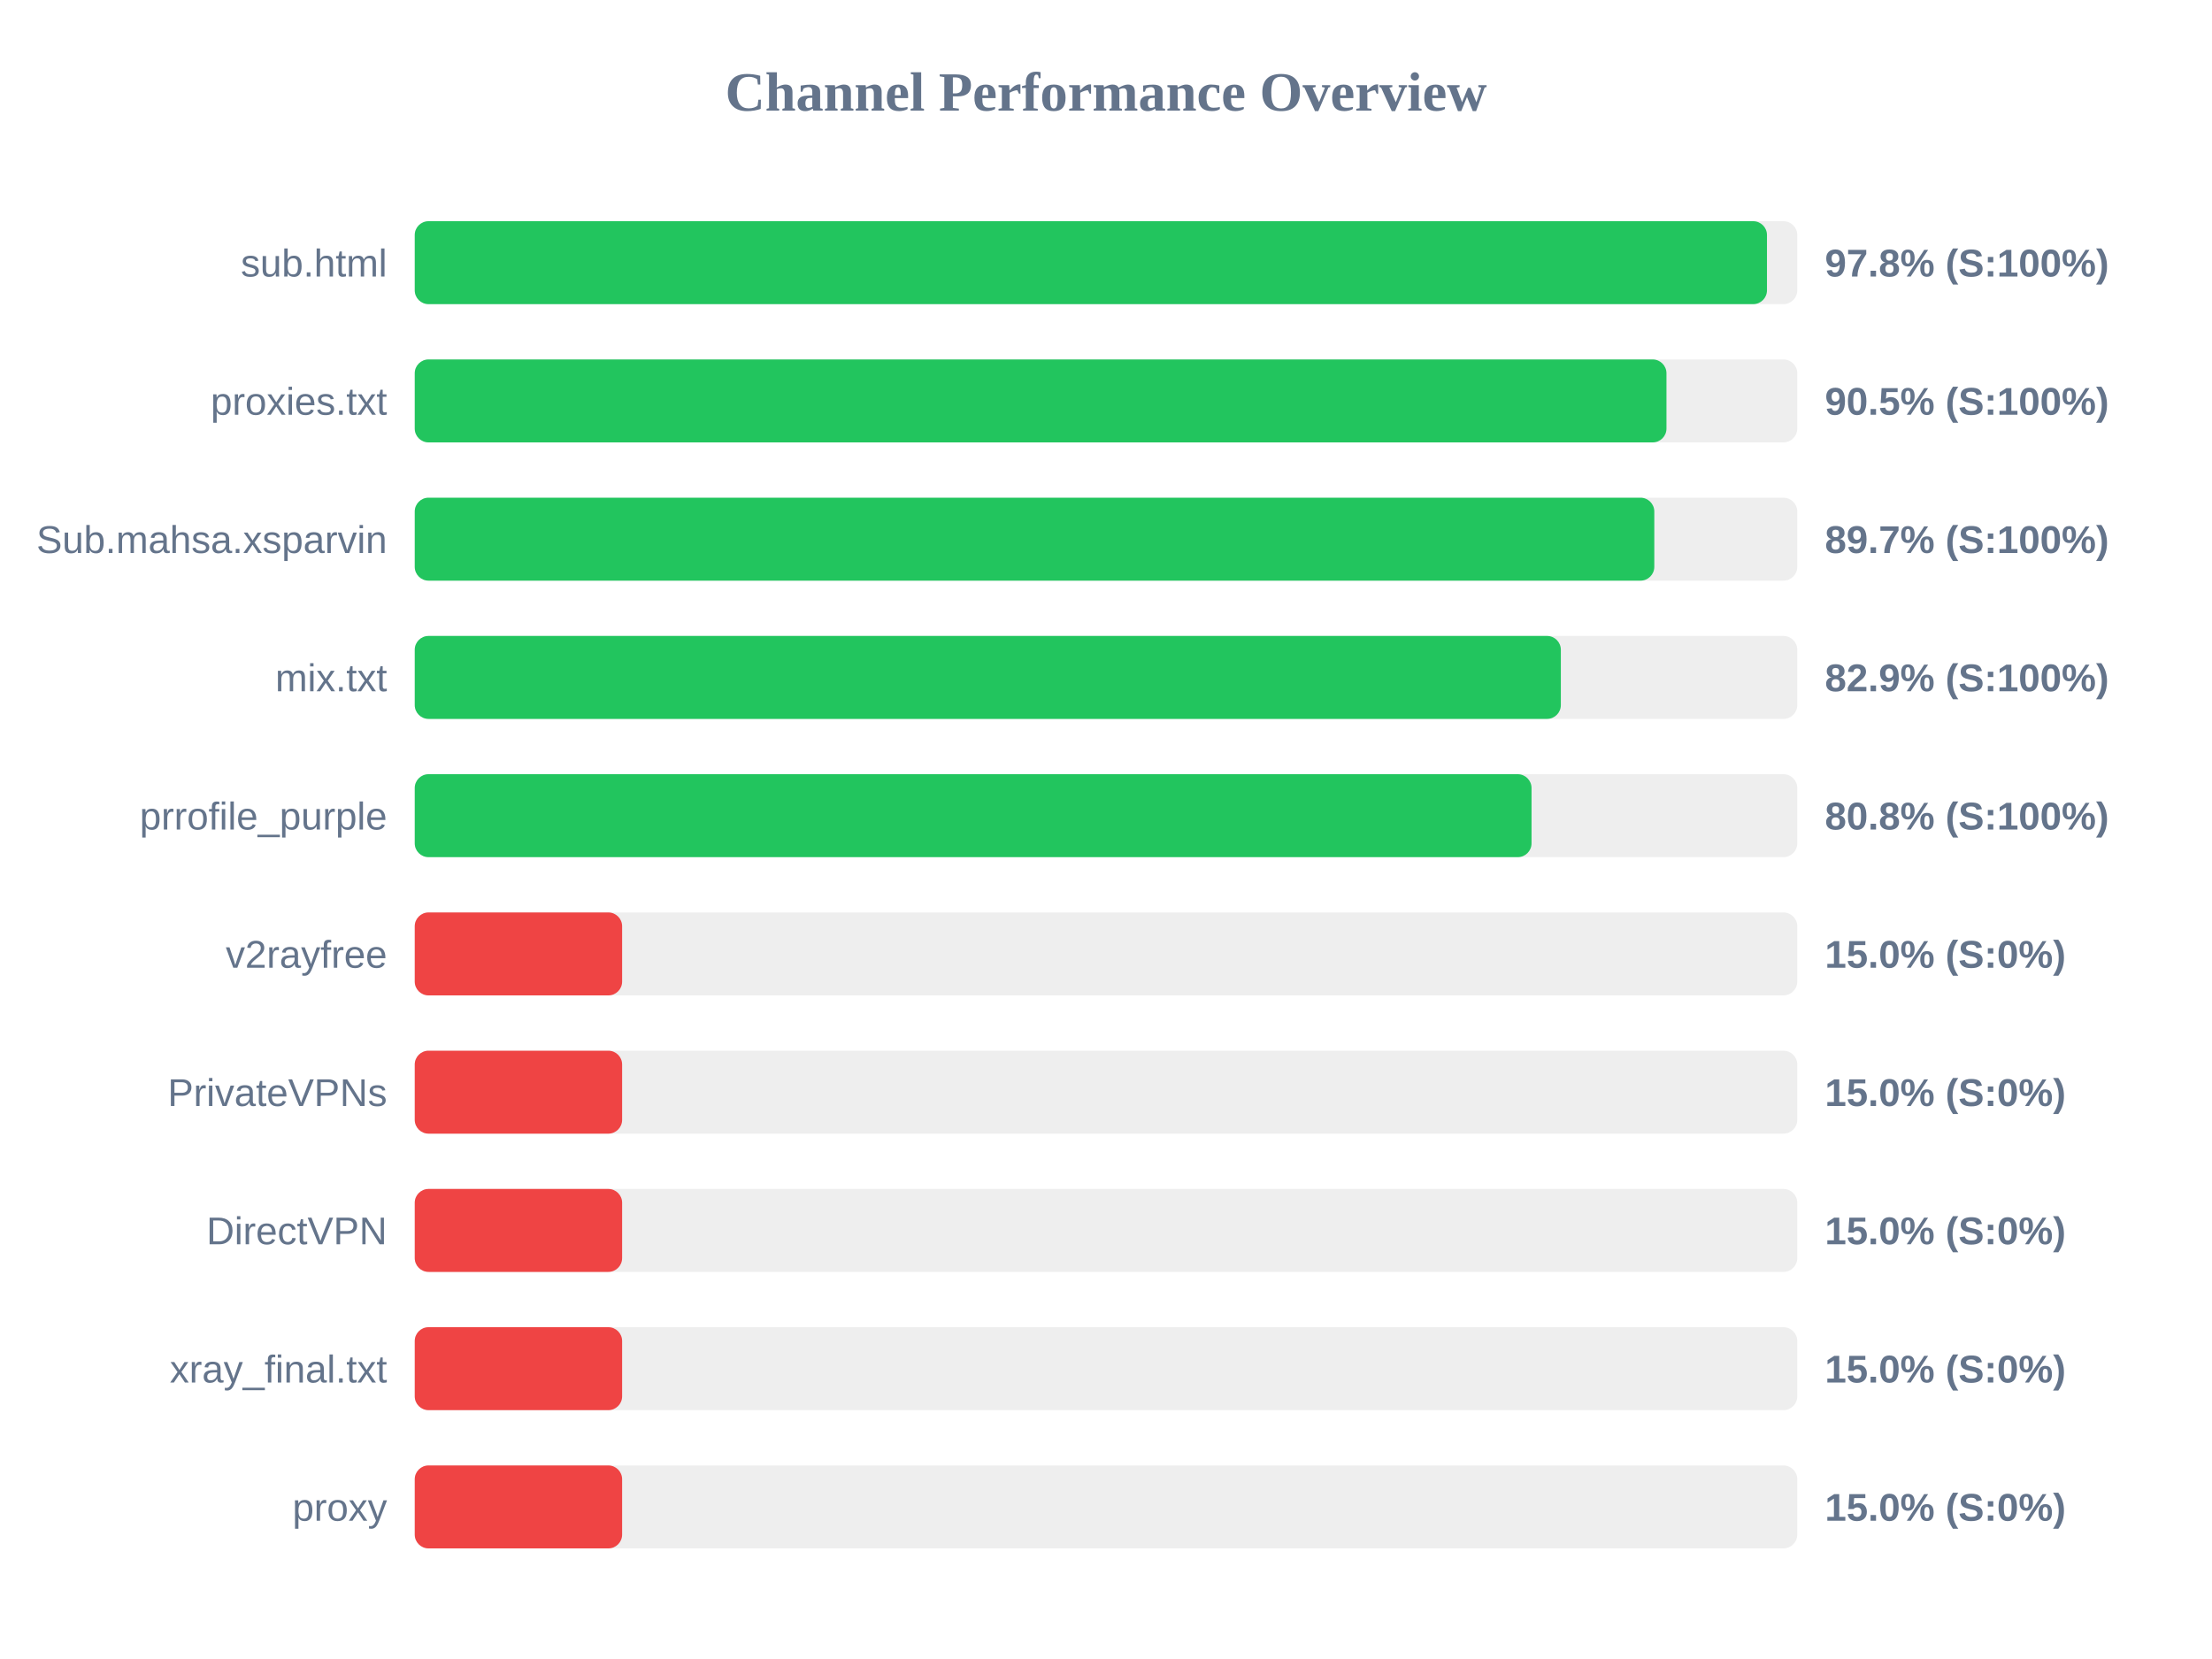
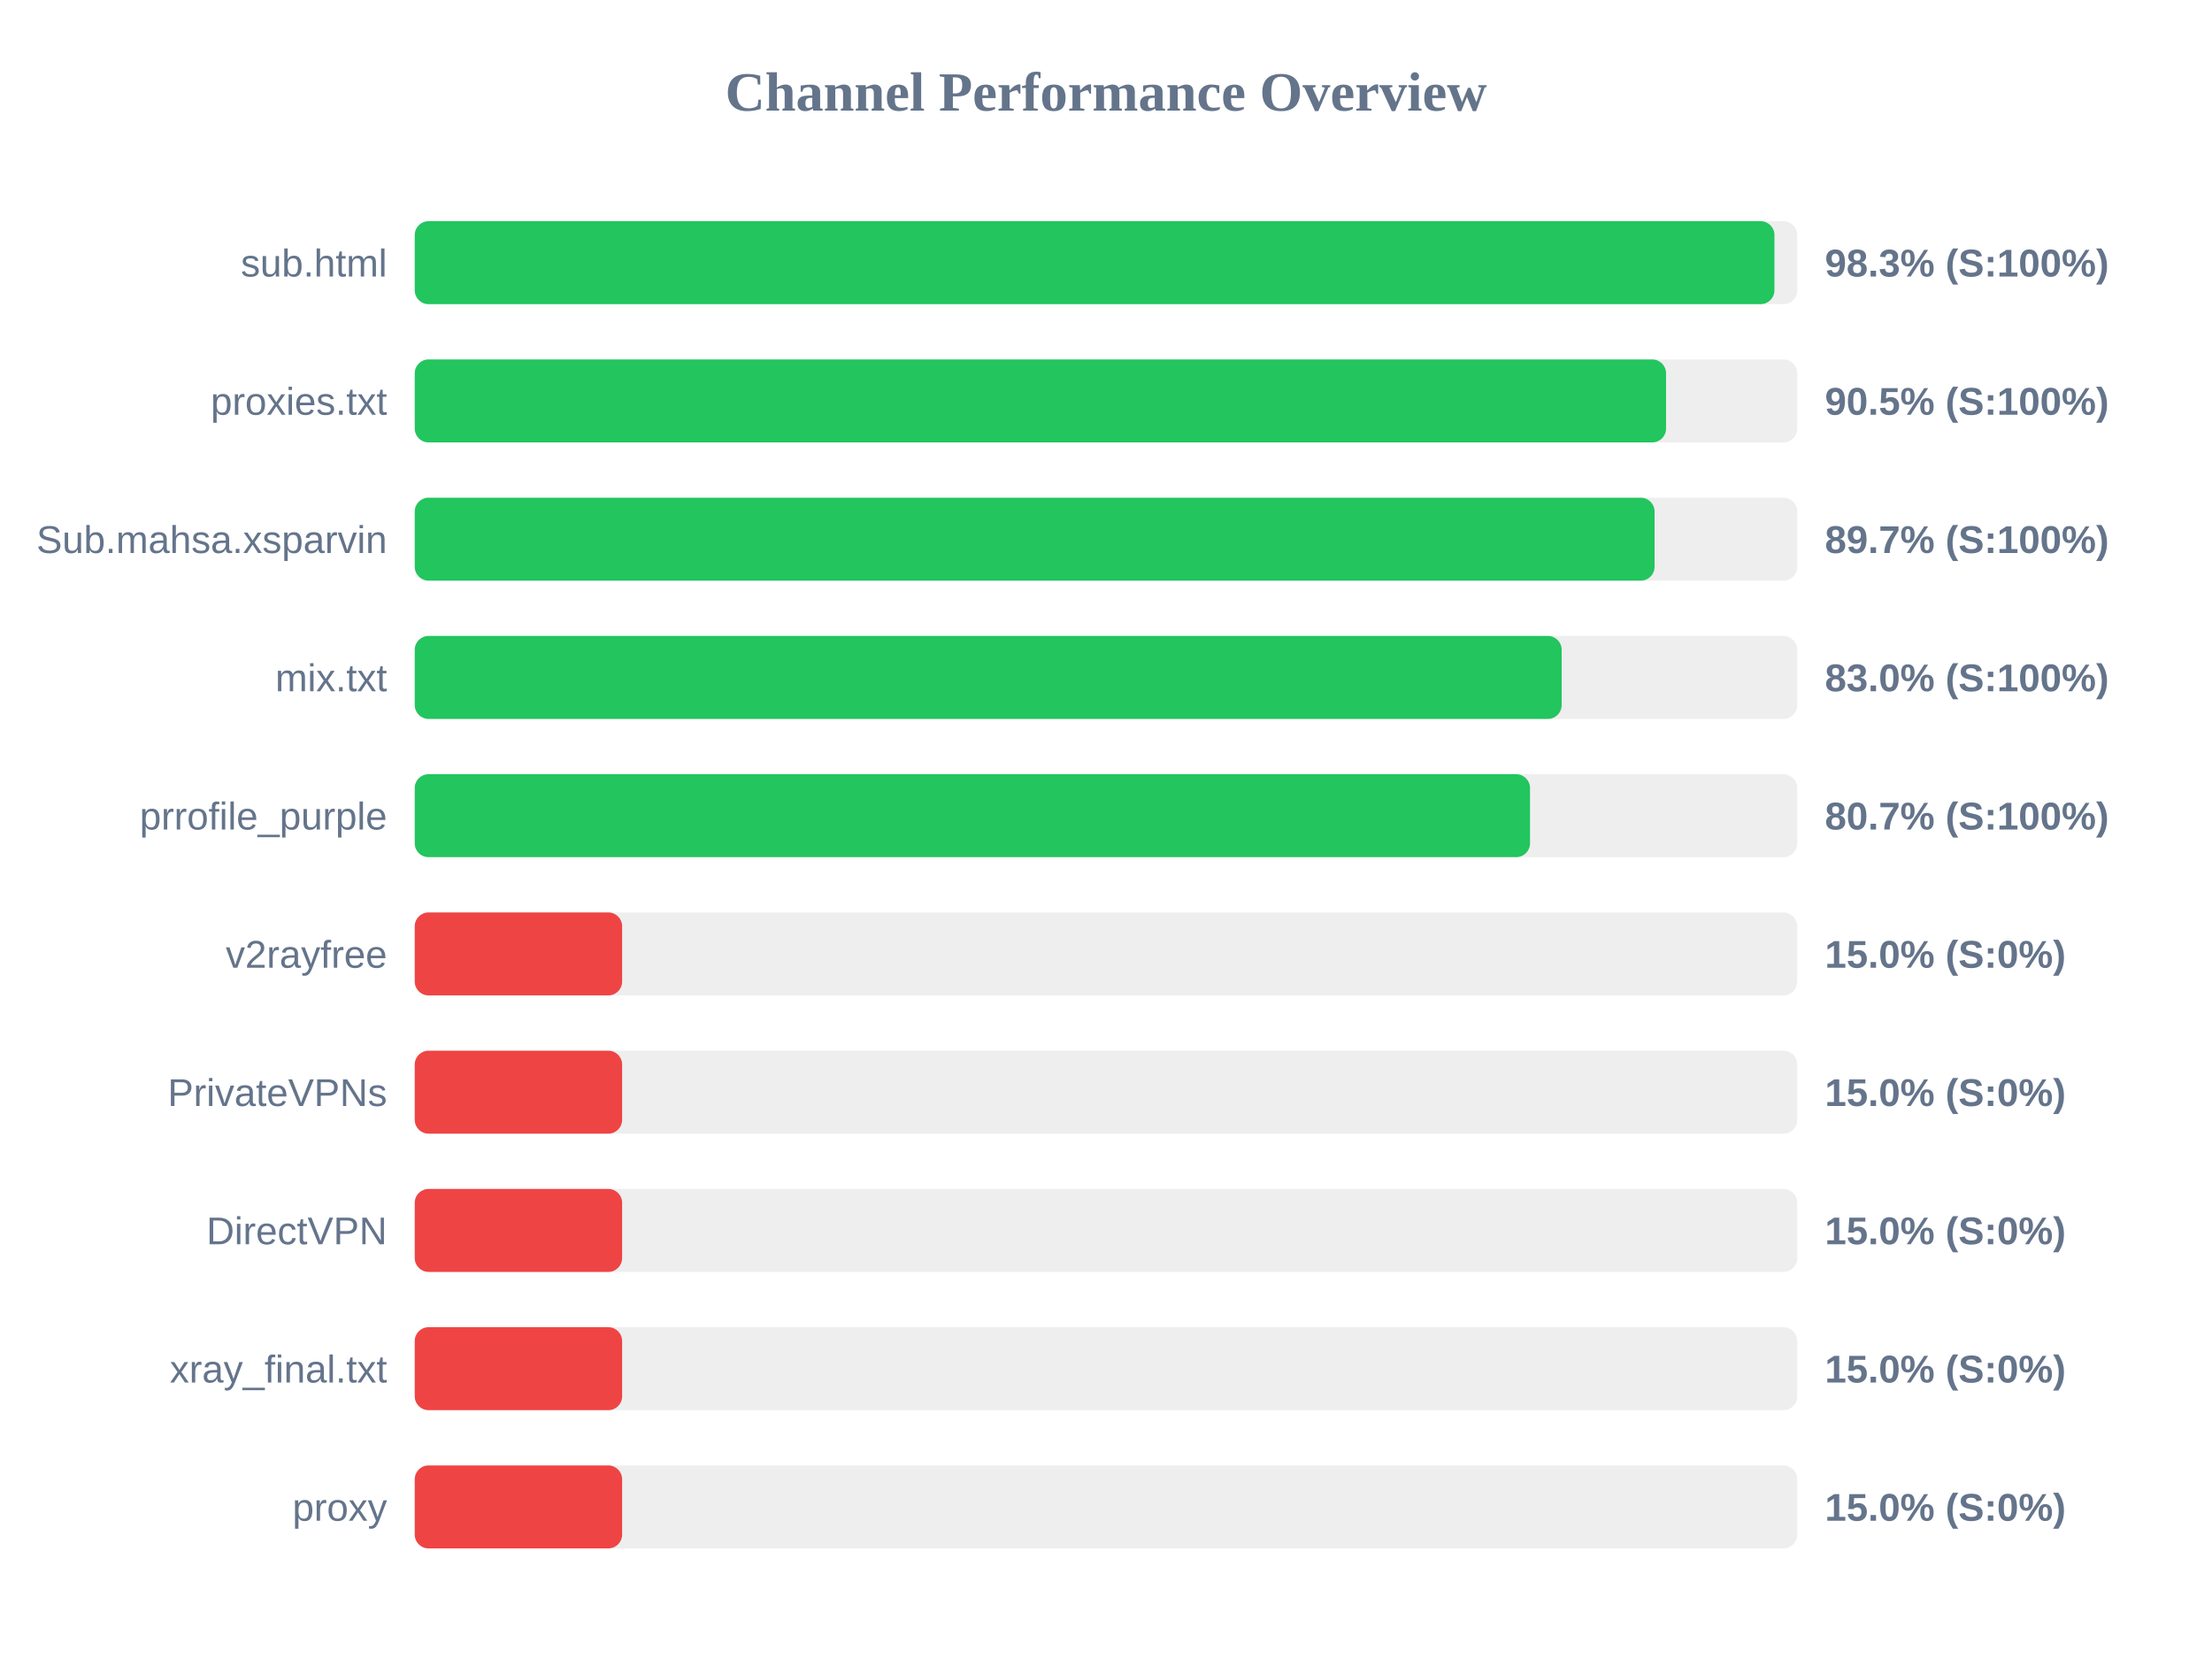
<svg xmlns="http://www.w3.org/2000/svg" width="800" height="600" version="1.1">
  <style>
        .row { font: 14px Arial; fill: #64748b; }
        .score { font: bold 14px Arial; fill: #64748b; }
    </style>
  <text x="400" y="40" text-anchor="middle" font-size="20px" font-weight="bold" fill="#64748b">Channel Performance Overview</text>
  <rect x="150" y="80" width="500" height="30" fill="#eee" rx="5" />
-   <rect x="150" y="80" width="489.05" height="30" fill="#22c55e" rx="5" />
+   <rect x="150" y="80" width="491.75" height="30" fill="#22c55e" rx="5" />
  <text x="140" y="100" text-anchor="end" class="row">sub.html</text>
-   <text x="660" y="100" text-anchor="start" class="score">97.8% (S:100%)</text>
+   <text x="660" y="100" text-anchor="start" class="score">98.3% (S:100%)</text>
  <rect x="150" y="130" width="500" height="30" fill="#eee" rx="5" />
-   <rect x="150" y="130" width="452.7" height="30" fill="#22c55e" rx="5" />
+   <rect x="150" y="130" width="452.55" height="30" fill="#22c55e" rx="5" />
  <text x="140" y="150" text-anchor="end" class="row">proxies.txt</text>
  <text x="660" y="150" text-anchor="start" class="score">90.5% (S:100%)</text>
  <rect x="150" y="180" width="500" height="30" fill="#eee" rx="5" />
-   <rect x="150" y="180" width="448.3" height="30" fill="#22c55e" rx="5" />
+   <rect x="150" y="180" width="448.4" height="30" fill="#22c55e" rx="5" />
  <text x="140" y="200" text-anchor="end" class="row">Sub.mahsa.xsparvin</text>
  <text x="660" y="200" text-anchor="start" class="score">89.7% (S:100%)</text>
  <rect x="150" y="230" width="500" height="30" fill="#eee" rx="5" />
-   <rect x="150" y="230" width="414.5" height="30" fill="#22c55e" rx="5" />
+   <rect x="150" y="230" width="414.8" height="30" fill="#22c55e" rx="5" />
  <text x="140" y="250" text-anchor="end" class="row">mix.txt</text>
-   <text x="660" y="250" text-anchor="start" class="score">82.9% (S:100%)</text>
+   <text x="660" y="250" text-anchor="start" class="score">83.0% (S:100%)</text>
  <rect x="150" y="280" width="500" height="30" fill="#eee" rx="5" />
-   <rect x="150" y="280" width="403.9" height="30" fill="#22c55e" rx="5" />
+   <rect x="150" y="280" width="403.35" height="30" fill="#22c55e" rx="5" />
  <text x="140" y="300" text-anchor="end" class="row">prrofile_purple</text>
-   <text x="660" y="300" text-anchor="start" class="score">80.8% (S:100%)</text>
+   <text x="660" y="300" text-anchor="start" class="score">80.7% (S:100%)</text>
  <rect x="150" y="330" width="500" height="30" fill="#eee" rx="5" />
  <rect x="150" y="330" width="75.0" height="30" fill="#ef4444" rx="5" />
  <text x="140" y="350" text-anchor="end" class="row">v2rayfree</text>
  <text x="660" y="350" text-anchor="start" class="score">15.0% (S:0%)</text>
  <rect x="150" y="380" width="500" height="30" fill="#eee" rx="5" />
  <rect x="150" y="380" width="75.0" height="30" fill="#ef4444" rx="5" />
  <text x="140" y="400" text-anchor="end" class="row">PrivateVPNs</text>
  <text x="660" y="400" text-anchor="start" class="score">15.0% (S:0%)</text>
  <rect x="150" y="430" width="500" height="30" fill="#eee" rx="5" />
  <rect x="150" y="430" width="75.0" height="30" fill="#ef4444" rx="5" />
  <text x="140" y="450" text-anchor="end" class="row">DirectVPN</text>
  <text x="660" y="450" text-anchor="start" class="score">15.0% (S:0%)</text>
  <rect x="150" y="480" width="500" height="30" fill="#eee" rx="5" />
  <rect x="150" y="480" width="75.0" height="30" fill="#ef4444" rx="5" />
  <text x="140" y="500" text-anchor="end" class="row">xray_final.txt</text>
  <text x="660" y="500" text-anchor="start" class="score">15.0% (S:0%)</text>
  <rect x="150" y="530" width="500" height="30" fill="#eee" rx="5" />
  <rect x="150" y="530" width="75.0" height="30" fill="#ef4444" rx="5" />
  <text x="140" y="550" text-anchor="end" class="row">proxy</text>
  <text x="660" y="550" text-anchor="start" class="score">15.0% (S:0%)</text>
</svg>
